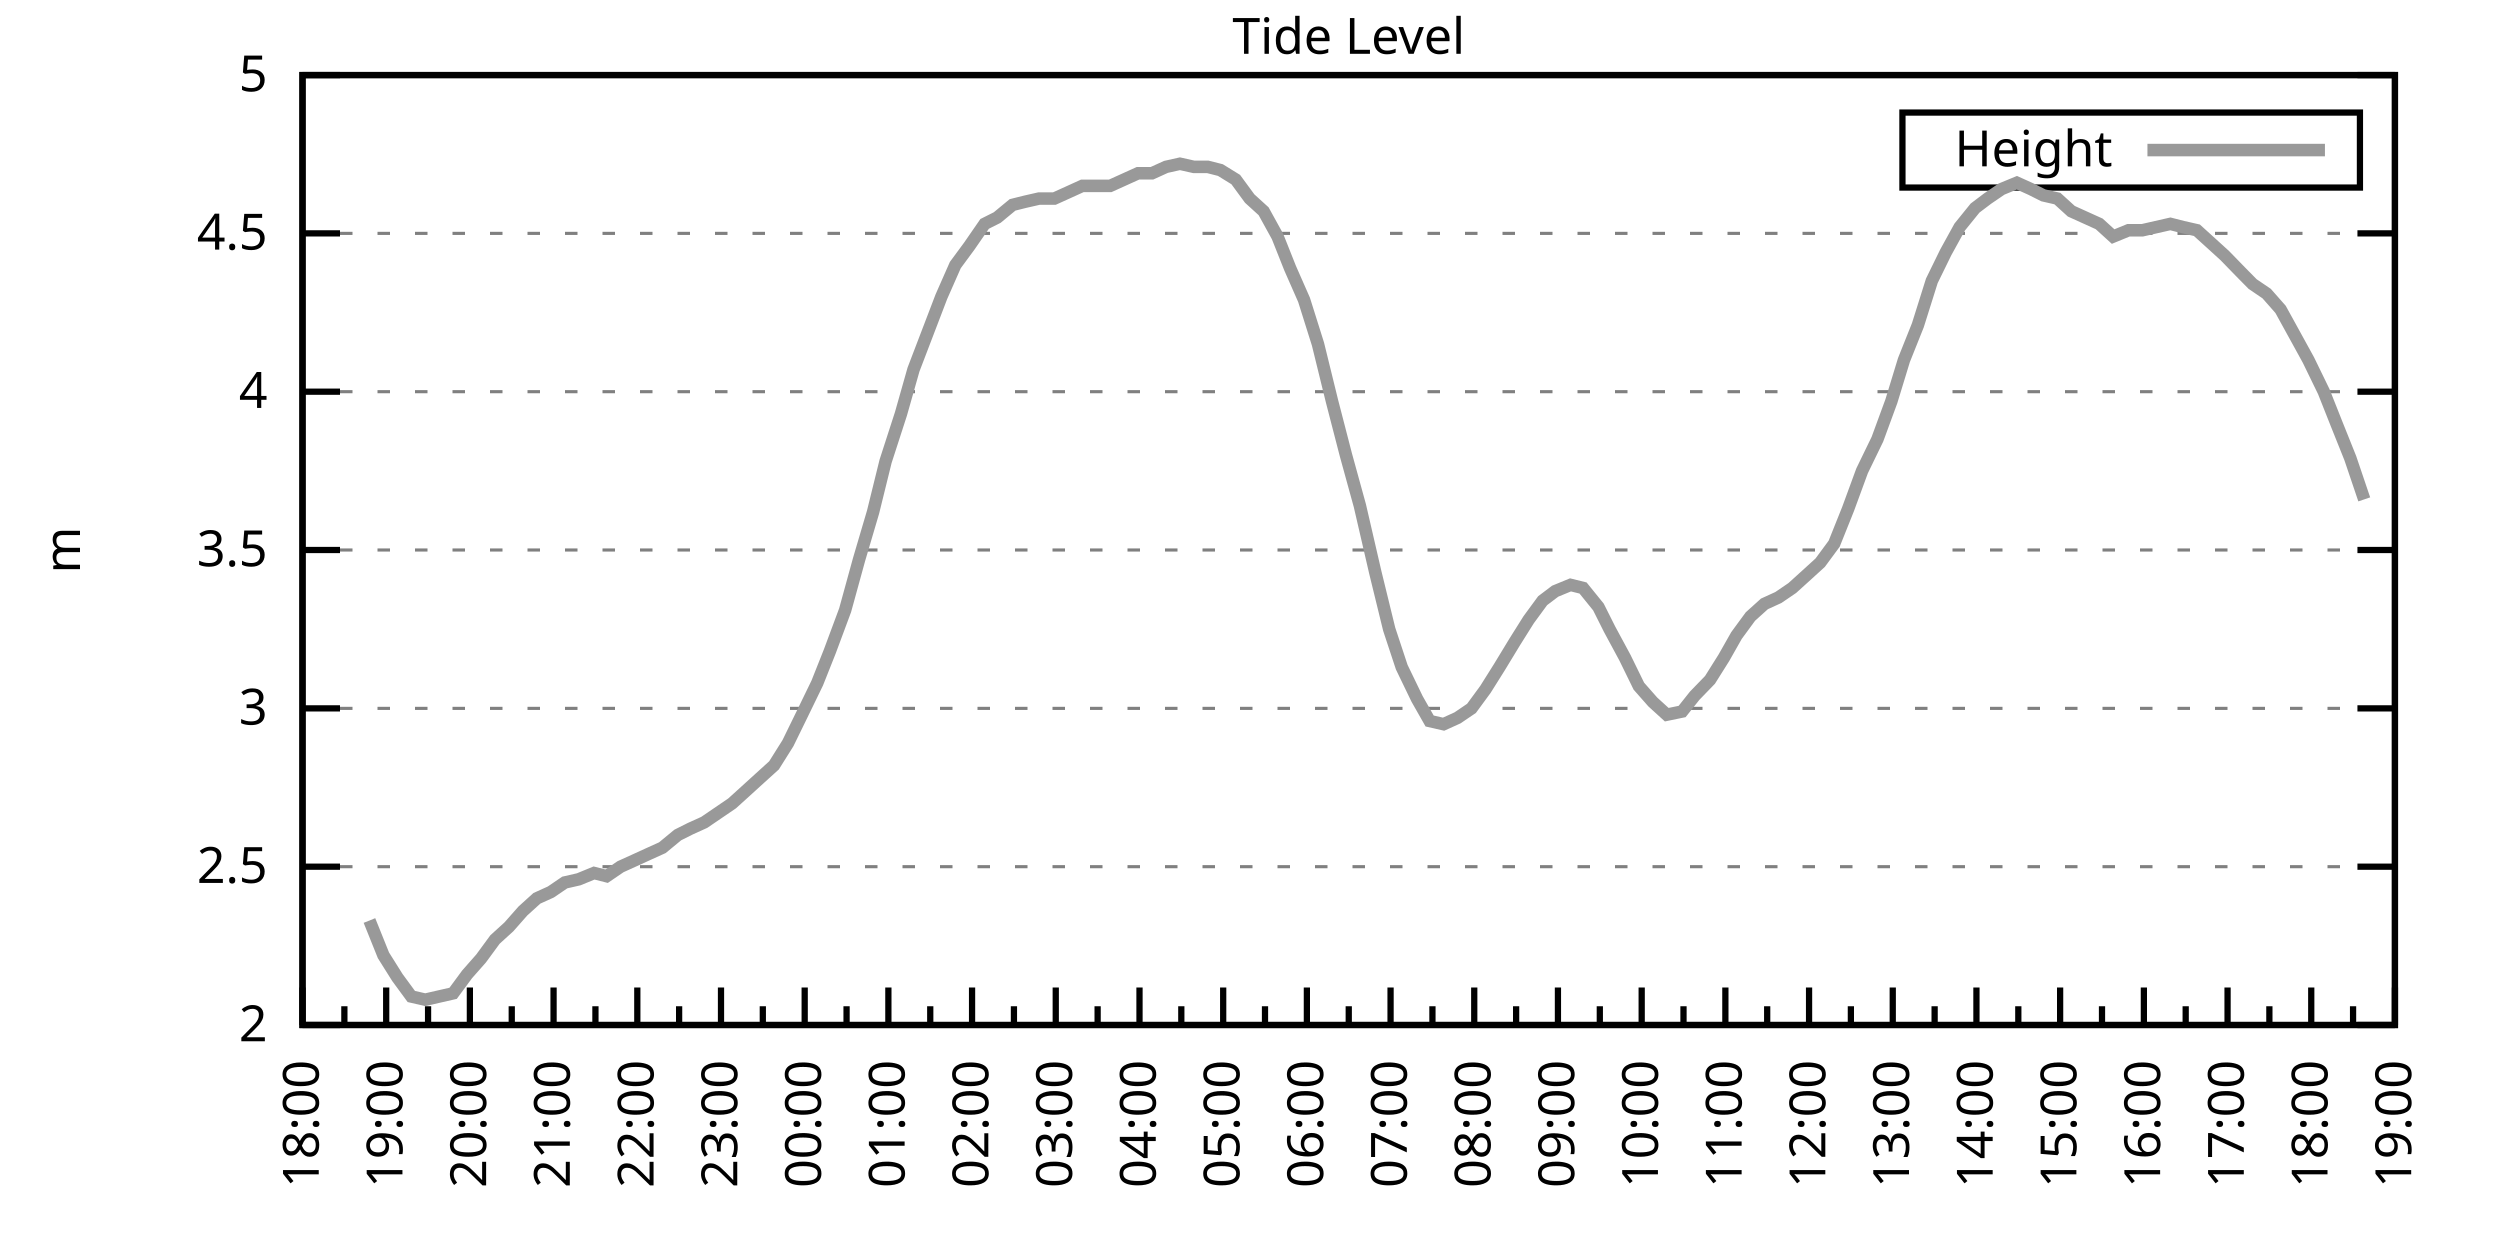
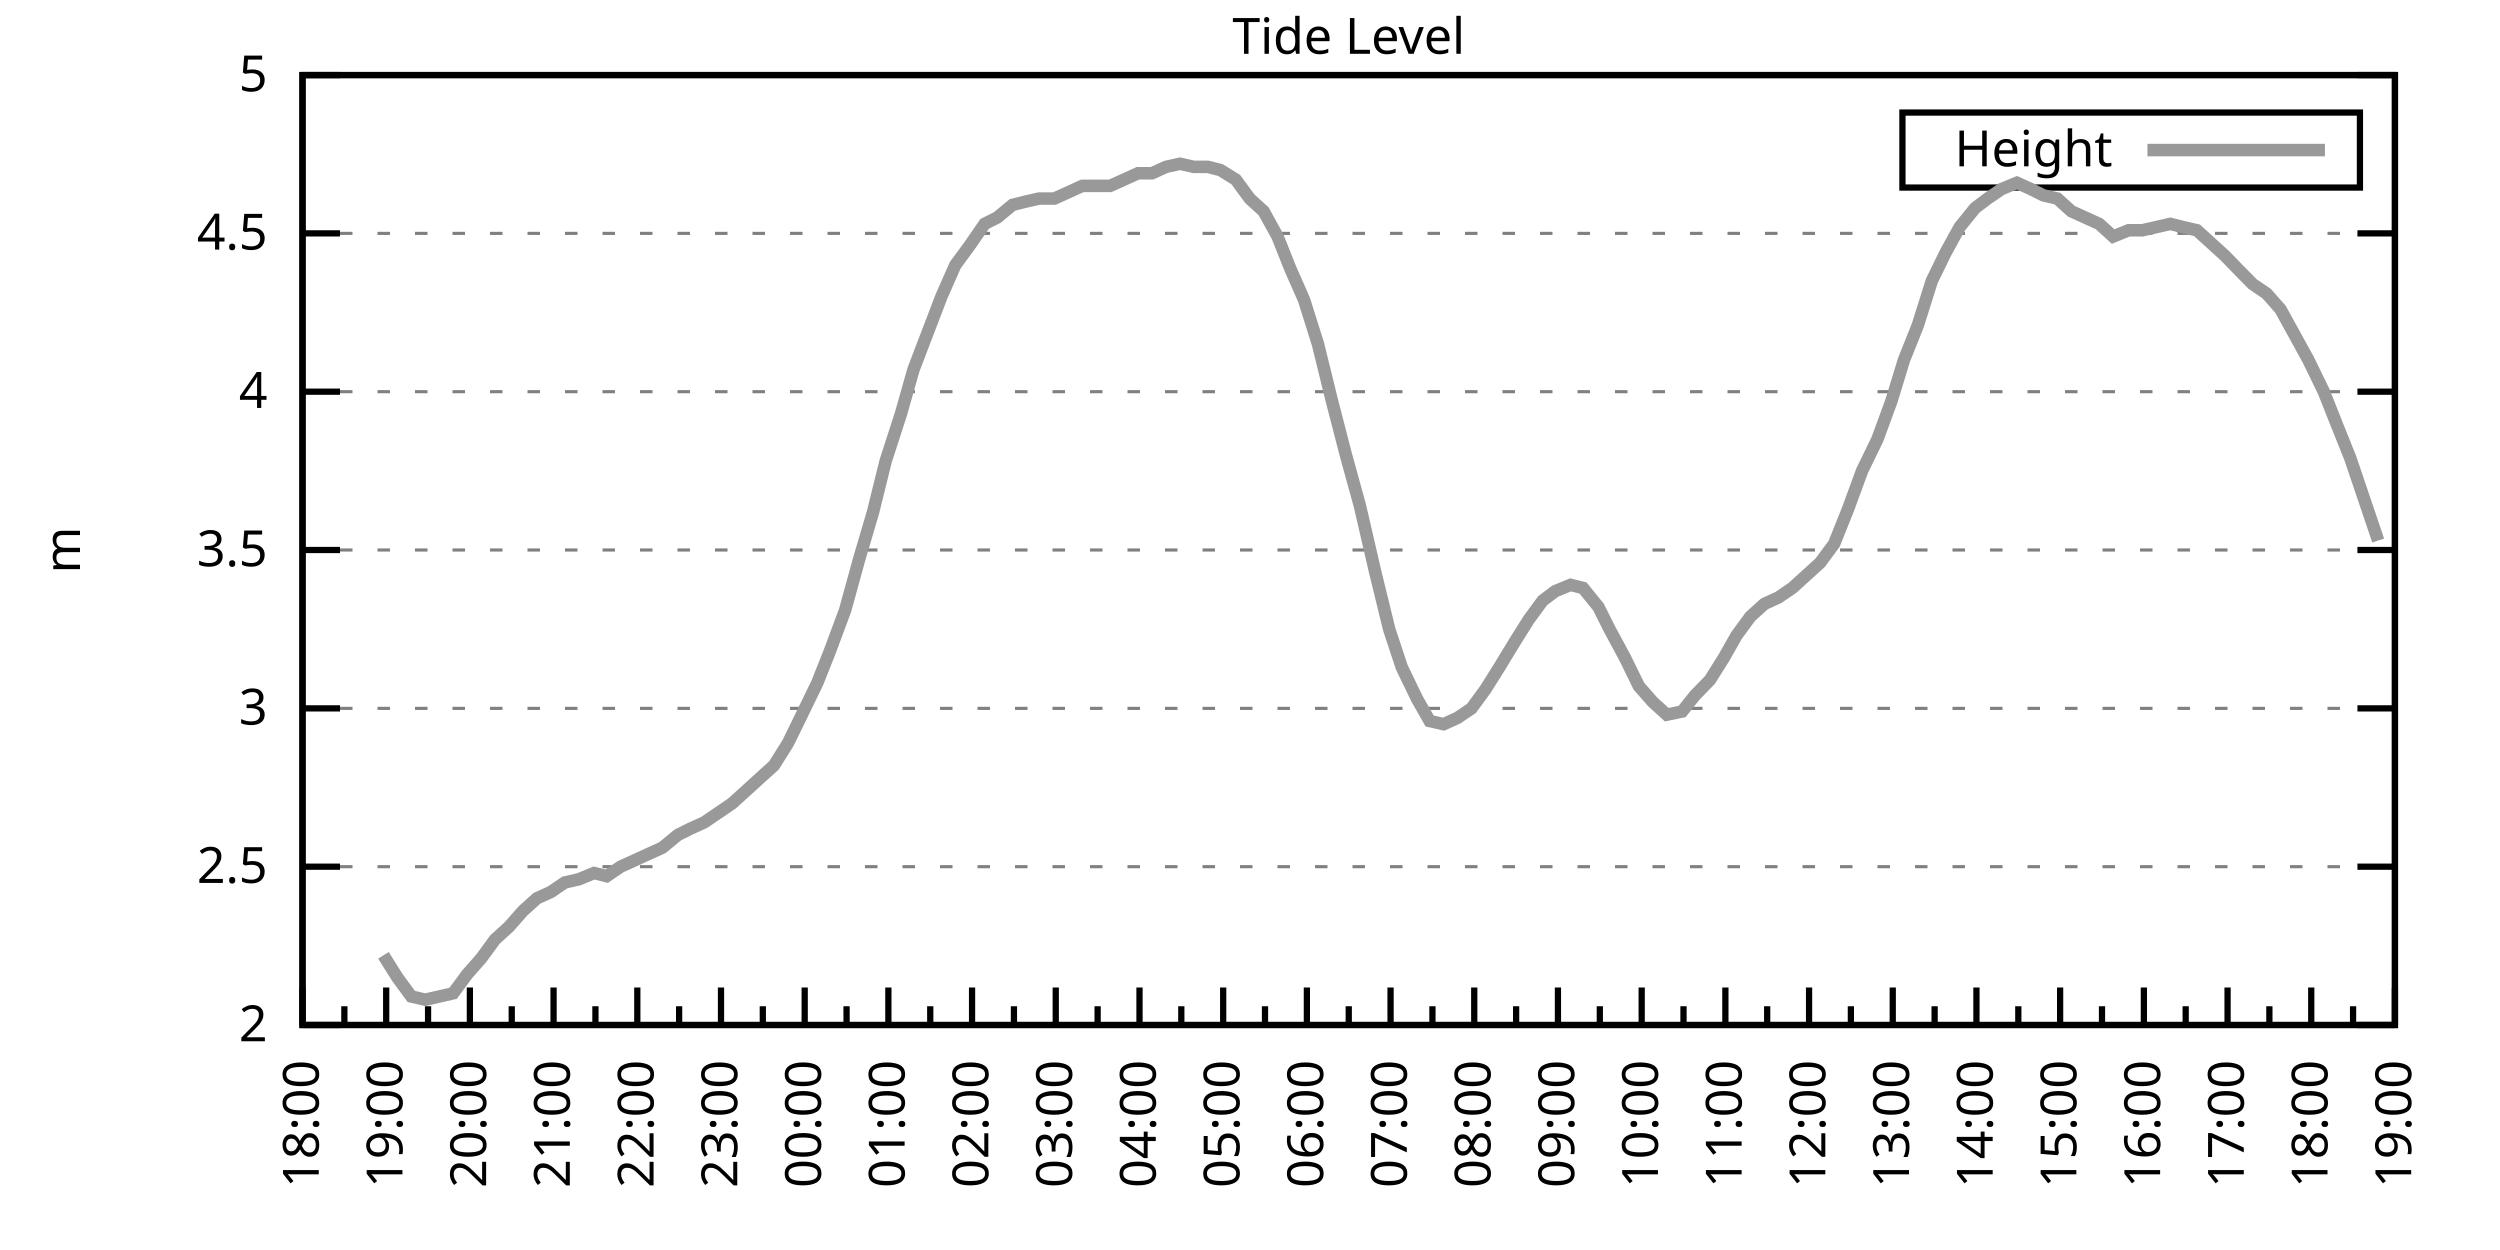
<svg xmlns="http://www.w3.org/2000/svg" xmlns:xlink="http://www.w3.org/1999/xlink" width="400" height="200" viewBox="0 0 400 200">
  <g id="gnuplot_canvas">
    <rect x="0" y="0" width="400" height="200" fill="none" />
    <defs>
      <circle id="gpDot" r="0.5" stroke-width="0.5" stroke="currentColor" />
      <path id="gpPt0" stroke-width="0.333" stroke="currentColor" d="M-1,0 h2 M0,-1 v2" />
      <path id="gpPt1" stroke-width="0.333" stroke="currentColor" d="M-1,-1 L1,1 M1,-1 L-1,1" />
      <path id="gpPt2" stroke-width="0.333" stroke="currentColor" d="M-1,0 L1,0 M0,-1 L0,1 M-1,-1 L1,1 M-1,1 L1,-1" />
      <rect id="gpPt3" stroke-width="0.333" stroke="currentColor" x="-1" y="-1" width="2" height="2" />
      <rect id="gpPt4" stroke-width="0.333" stroke="currentColor" fill="currentColor" x="-1" y="-1" width="2" height="2" />
      <circle id="gpPt5" stroke-width="0.333" stroke="currentColor" cx="0" cy="0" r="1" />
      <use xlink:href="#gpPt5" id="gpPt6" fill="currentColor" stroke="none" />
      <path id="gpPt7" stroke-width="0.333" stroke="currentColor" d="M0,-1.33 L-1.33,0.67 L1.33,0.67 z" />
      <use xlink:href="#gpPt7" id="gpPt8" fill="currentColor" stroke="none" />
      <use xlink:href="#gpPt7" id="gpPt9" stroke="currentColor" transform="rotate(180)" />
      <use xlink:href="#gpPt9" id="gpPt10" fill="currentColor" stroke="none" />
      <use xlink:href="#gpPt3" id="gpPt11" stroke="currentColor" transform="rotate(45)" />
      <use xlink:href="#gpPt11" id="gpPt12" fill="currentColor" stroke="none" />
      <path id="gpPt13" stroke-width="0.333" stroke="currentColor" d="M0,1.330 L1.265,0.411 L0.782,-1.067 L-0.782,-1.076 L-1.265,0.411 z" />
      <use xlink:href="#gpPt13" id="gpPt14" fill="currentColor" stroke="none" />
      <filter id="textbox" filterUnits="objectBoundingBox" x="0" y="0" height="1" width="1">
        <feFlood flood-color="white" flood-opacity="1" result="bgnd" />
        <feComposite in="SourceGraphic" in2="bgnd" operator="atop" />
      </filter>
      <filter id="greybox" filterUnits="objectBoundingBox" x="0" y="0" height="1" width="1">
        <feFlood flood-color="lightgrey" flood-opacity="1" result="grey" />
        <feComposite in="SourceGraphic" in2="grey" operator="atop" />
      </filter>
    </defs>
    <g fill="none" color="white" stroke="currentColor" stroke-width="1.00" stroke-linecap="butt" stroke-linejoin="miter">
</g>
    <g fill="none" color="black" stroke="currentColor" stroke-width="1.00" stroke-linecap="butt" stroke-linejoin="miter">
      <g stroke="none" shape-rendering="crispEdges">
        <polygon fill="rgb(255, 255, 255)" points="48.40,164.00 383.18,164.00 383.18,12.02 48.40,12.02 " />
      </g>
    </g>
    <g fill="none" color="black" stroke="currentColor" stroke-width="1.00" stroke-linecap="butt" stroke-linejoin="miter">
</g>
    <g fill="none" color="black" stroke="black" stroke-width="0.50" stroke-linecap="butt" stroke-linejoin="miter">
</g>
    <g fill="none" color="gray" stroke="currentColor" stroke-width="0.50" stroke-linecap="butt" stroke-linejoin="miter">
      <path stroke="gray" stroke-dasharray="2,4" class="gridline" d="M48.40,164.00 L383.19,164.00  " />
    </g>
    <g fill="none" color="gray" stroke="gray" stroke-width="1.00" stroke-linecap="butt" stroke-linejoin="miter">
</g>
    <g fill="none" color="black" stroke="currentColor" stroke-width="1.00" stroke-linecap="butt" stroke-linejoin="miter">
      <path stroke="black" d="M48.40,164.00 L54.40,164.00 M383.19,164.00 L377.19,164.00  " />
      <g transform="translate(42.80,166.60)" stroke="none" fill="black" font-family="Sans" font-size="8.00" text-anchor="end">
        <text>
          <tspan font-family="Sans"> 2</tspan>
        </text>
      </g>
    </g>
    <g fill="none" color="black" stroke="currentColor" stroke-width="1.00" stroke-linecap="butt" stroke-linejoin="miter">
</g>
    <g fill="none" color="black" stroke="black" stroke-width="0.50" stroke-linecap="butt" stroke-linejoin="miter">
</g>
    <g fill="none" color="gray" stroke="currentColor" stroke-width="0.50" stroke-linecap="butt" stroke-linejoin="miter">
      <path stroke="gray" stroke-dasharray="2,4" class="gridline" d="M48.40,138.67 L383.19,138.67  " />
    </g>
    <g fill="none" color="gray" stroke="gray" stroke-width="1.00" stroke-linecap="butt" stroke-linejoin="miter">
</g>
    <g fill="none" color="black" stroke="currentColor" stroke-width="1.00" stroke-linecap="butt" stroke-linejoin="miter">
      <path stroke="black" d="M48.40,138.67 L54.40,138.67 M383.19,138.67 L377.19,138.67  " />
      <g transform="translate(42.80,141.27)" stroke="none" fill="black" font-family="Sans" font-size="8.00" text-anchor="end">
        <text>
          <tspan font-family="Sans"> 2.5</tspan>
        </text>
      </g>
    </g>
    <g fill="none" color="black" stroke="currentColor" stroke-width="1.00" stroke-linecap="butt" stroke-linejoin="miter">
</g>
    <g fill="none" color="black" stroke="black" stroke-width="0.50" stroke-linecap="butt" stroke-linejoin="miter">
</g>
    <g fill="none" color="gray" stroke="currentColor" stroke-width="0.50" stroke-linecap="butt" stroke-linejoin="miter">
      <path stroke="gray" stroke-dasharray="2,4" class="gridline" d="M48.40,113.34 L383.19,113.34  " />
    </g>
    <g fill="none" color="gray" stroke="gray" stroke-width="1.00" stroke-linecap="butt" stroke-linejoin="miter">
</g>
    <g fill="none" color="black" stroke="currentColor" stroke-width="1.00" stroke-linecap="butt" stroke-linejoin="miter">
      <path stroke="black" d="M48.40,113.34 L54.40,113.34 M383.19,113.34 L377.19,113.34  " />
      <g transform="translate(42.80,115.94)" stroke="none" fill="black" font-family="Sans" font-size="8.00" text-anchor="end">
        <text>
          <tspan font-family="Sans"> 3</tspan>
        </text>
      </g>
    </g>
    <g fill="none" color="black" stroke="currentColor" stroke-width="1.00" stroke-linecap="butt" stroke-linejoin="miter">
</g>
    <g fill="none" color="black" stroke="black" stroke-width="0.50" stroke-linecap="butt" stroke-linejoin="miter">
</g>
    <g fill="none" color="gray" stroke="currentColor" stroke-width="0.50" stroke-linecap="butt" stroke-linejoin="miter">
      <path stroke="gray" stroke-dasharray="2,4" class="gridline" d="M48.40,88.00 L383.19,88.00  " />
    </g>
    <g fill="none" color="gray" stroke="gray" stroke-width="1.00" stroke-linecap="butt" stroke-linejoin="miter">
</g>
    <g fill="none" color="black" stroke="currentColor" stroke-width="1.00" stroke-linecap="butt" stroke-linejoin="miter">
      <path stroke="black" d="M48.40,88.00 L54.40,88.00 M383.19,88.00 L377.19,88.00  " />
      <g transform="translate(42.80,90.60)" stroke="none" fill="black" font-family="Sans" font-size="8.00" text-anchor="end">
        <text>
          <tspan font-family="Sans"> 3.5</tspan>
        </text>
      </g>
    </g>
    <g fill="none" color="black" stroke="currentColor" stroke-width="1.00" stroke-linecap="butt" stroke-linejoin="miter">
</g>
    <g fill="none" color="black" stroke="black" stroke-width="0.50" stroke-linecap="butt" stroke-linejoin="miter">
</g>
    <g fill="none" color="gray" stroke="currentColor" stroke-width="0.50" stroke-linecap="butt" stroke-linejoin="miter">
      <path stroke="gray" stroke-dasharray="2,4" class="gridline" d="M48.40,62.67 L383.19,62.67  " />
    </g>
    <g fill="none" color="gray" stroke="gray" stroke-width="1.00" stroke-linecap="butt" stroke-linejoin="miter">
</g>
    <g fill="none" color="black" stroke="currentColor" stroke-width="1.00" stroke-linecap="butt" stroke-linejoin="miter">
      <path stroke="black" d="M48.40,62.67 L54.40,62.67 M383.19,62.67 L377.19,62.67  " />
      <g transform="translate(42.80,65.27)" stroke="none" fill="black" font-family="Sans" font-size="8.00" text-anchor="end">
        <text>
          <tspan font-family="Sans"> 4</tspan>
        </text>
      </g>
    </g>
    <g fill="none" color="black" stroke="currentColor" stroke-width="1.00" stroke-linecap="butt" stroke-linejoin="miter">
</g>
    <g fill="none" color="black" stroke="black" stroke-width="0.50" stroke-linecap="butt" stroke-linejoin="miter">
</g>
    <g fill="none" color="gray" stroke="currentColor" stroke-width="0.50" stroke-linecap="butt" stroke-linejoin="miter">
      <path stroke="gray" stroke-dasharray="2,4" class="gridline" d="M48.40,37.34 L383.19,37.34  " />
    </g>
    <g fill="none" color="gray" stroke="gray" stroke-width="1.00" stroke-linecap="butt" stroke-linejoin="miter">
</g>
    <g fill="none" color="black" stroke="currentColor" stroke-width="1.00" stroke-linecap="butt" stroke-linejoin="miter">
      <path stroke="black" d="M48.40,37.34 L54.40,37.34 M383.19,37.34 L377.19,37.34  " />
      <g transform="translate(42.80,39.94)" stroke="none" fill="black" font-family="Sans" font-size="8.00" text-anchor="end">
        <text>
          <tspan font-family="Sans"> 4.5</tspan>
        </text>
      </g>
    </g>
    <g fill="none" color="black" stroke="currentColor" stroke-width="1.00" stroke-linecap="butt" stroke-linejoin="miter">
</g>
    <g fill="none" color="black" stroke="black" stroke-width="0.50" stroke-linecap="butt" stroke-linejoin="miter">
</g>
    <g fill="none" color="gray" stroke="currentColor" stroke-width="0.50" stroke-linecap="butt" stroke-linejoin="miter">
      <path stroke="gray" stroke-dasharray="2,4" class="gridline" d="M48.40,12.01 L383.19,12.01  " />
    </g>
    <g fill="none" color="gray" stroke="gray" stroke-width="1.00" stroke-linecap="butt" stroke-linejoin="miter">
</g>
    <g fill="none" color="black" stroke="currentColor" stroke-width="1.00" stroke-linecap="butt" stroke-linejoin="miter">
      <path stroke="black" d="M48.40,12.01 L54.40,12.01 M383.19,12.01 L377.19,12.01  " />
      <g transform="translate(42.80,14.61)" stroke="none" fill="black" font-family="Sans" font-size="8.00" text-anchor="end">
        <text>
          <tspan font-family="Sans"> 5</tspan>
        </text>
      </g>
    </g>
    <g fill="none" color="black" stroke="currentColor" stroke-width="1.00" stroke-linecap="butt" stroke-linejoin="miter">
      <path stroke="black" d="M48.40,164.00 L48.40,158.00  " />
      <g transform="translate(51.00,169.60) rotate(270)" stroke="none" fill="black" font-family="Sans" font-size="8.00" text-anchor="end">
        <text>
          <tspan font-family="Sans">18:00</tspan>
        </text>
      </g>
    </g>
    <g fill="none" color="black" stroke="currentColor" stroke-width="1.00" stroke-linecap="butt" stroke-linejoin="miter">
      <path stroke="black" d="M55.10,164.00 L55.10,161.00 M61.79,164.00 L61.79,158.00  " />
      <g transform="translate(64.39,169.60) rotate(270)" stroke="none" fill="black" font-family="Sans" font-size="8.00" text-anchor="end">
        <text>
          <tspan font-family="Sans">19:00</tspan>
        </text>
      </g>
    </g>
    <g fill="none" color="black" stroke="currentColor" stroke-width="1.00" stroke-linecap="butt" stroke-linejoin="miter">
      <path stroke="black" d="M68.49,164.00 L68.49,161.00 M75.18,164.00 L75.18,158.00  " />
      <g transform="translate(77.78,169.60) rotate(270)" stroke="none" fill="black" font-family="Sans" font-size="8.00" text-anchor="end">
        <text>
          <tspan font-family="Sans">20:00</tspan>
        </text>
      </g>
    </g>
    <g fill="none" color="black" stroke="currentColor" stroke-width="1.00" stroke-linecap="butt" stroke-linejoin="miter">
      <path stroke="black" d="M81.88,164.00 L81.88,161.00 M88.57,164.00 L88.57,158.00  " />
      <g transform="translate(91.17,169.60) rotate(270)" stroke="none" fill="black" font-family="Sans" font-size="8.00" text-anchor="end">
        <text>
          <tspan font-family="Sans">21:00</tspan>
        </text>
      </g>
    </g>
    <g fill="none" color="black" stroke="currentColor" stroke-width="1.00" stroke-linecap="butt" stroke-linejoin="miter">
      <path stroke="black" d="M95.27,164.00 L95.27,161.00 M101.97,164.00 L101.97,158.00  " />
      <g transform="translate(104.57,169.60) rotate(270)" stroke="none" fill="black" font-family="Sans" font-size="8.00" text-anchor="end">
        <text>
          <tspan font-family="Sans">22:00</tspan>
        </text>
      </g>
    </g>
    <g fill="none" color="black" stroke="currentColor" stroke-width="1.00" stroke-linecap="butt" stroke-linejoin="miter">
      <path stroke="black" d="M108.66,164.00 L108.66,161.00 M115.36,164.00 L115.36,158.00  " />
      <g transform="translate(117.96,169.60) rotate(270)" stroke="none" fill="black" font-family="Sans" font-size="8.00" text-anchor="end">
        <text>
          <tspan font-family="Sans">23:00</tspan>
        </text>
      </g>
    </g>
    <g fill="none" color="black" stroke="currentColor" stroke-width="1.00" stroke-linecap="butt" stroke-linejoin="miter">
      <path stroke="black" d="M122.05,164.00 L122.05,161.00 M128.75,164.00 L128.75,158.00  " />
      <g transform="translate(131.35,169.60) rotate(270)" stroke="none" fill="black" font-family="Sans" font-size="8.00" text-anchor="end">
        <text>
          <tspan font-family="Sans">00:00</tspan>
        </text>
      </g>
    </g>
    <g fill="none" color="black" stroke="currentColor" stroke-width="1.00" stroke-linecap="butt" stroke-linejoin="miter">
      <path stroke="black" d="M135.45,164.00 L135.45,161.00 M142.14,164.00 L142.14,158.00  " />
      <g transform="translate(144.74,169.60) rotate(270)" stroke="none" fill="black" font-family="Sans" font-size="8.00" text-anchor="end">
        <text>
          <tspan font-family="Sans">01:00</tspan>
        </text>
      </g>
    </g>
    <g fill="none" color="black" stroke="currentColor" stroke-width="1.00" stroke-linecap="butt" stroke-linejoin="miter">
      <path stroke="black" d="M148.84,164.00 L148.84,161.00 M155.53,164.00 L155.53,158.00  " />
      <g transform="translate(158.13,169.60) rotate(270)" stroke="none" fill="black" font-family="Sans" font-size="8.00" text-anchor="end">
        <text>
          <tspan font-family="Sans">02:00</tspan>
        </text>
      </g>
    </g>
    <g fill="none" color="black" stroke="currentColor" stroke-width="1.00" stroke-linecap="butt" stroke-linejoin="miter">
      <path stroke="black" d="M162.23,164.00 L162.23,161.00 M168.92,164.00 L168.92,158.00  " />
      <g transform="translate(171.52,169.60) rotate(270)" stroke="none" fill="black" font-family="Sans" font-size="8.00" text-anchor="end">
        <text>
          <tspan font-family="Sans">03:00</tspan>
        </text>
      </g>
    </g>
    <g fill="none" color="black" stroke="currentColor" stroke-width="1.00" stroke-linecap="butt" stroke-linejoin="miter">
      <path stroke="black" d="M175.62,164.00 L175.62,161.00 M182.32,164.00 L182.32,158.00  " />
      <g transform="translate(184.92,169.60) rotate(270)" stroke="none" fill="black" font-family="Sans" font-size="8.00" text-anchor="end">
        <text>
          <tspan font-family="Sans">04:00</tspan>
        </text>
      </g>
    </g>
    <g fill="none" color="black" stroke="currentColor" stroke-width="1.00" stroke-linecap="butt" stroke-linejoin="miter">
      <path stroke="black" d="M189.01,164.00 L189.01,161.00 M195.71,164.00 L195.71,158.00  " />
      <g transform="translate(198.31,169.60) rotate(270)" stroke="none" fill="black" font-family="Sans" font-size="8.00" text-anchor="end">
        <text>
          <tspan font-family="Sans">05:00</tspan>
        </text>
      </g>
    </g>
    <g fill="none" color="black" stroke="currentColor" stroke-width="1.00" stroke-linecap="butt" stroke-linejoin="miter">
      <path stroke="black" d="M202.40,164.00 L202.40,161.00 M209.10,164.00 L209.10,158.00  " />
      <g transform="translate(211.70,169.60) rotate(270)" stroke="none" fill="black" font-family="Sans" font-size="8.00" text-anchor="end">
        <text>
          <tspan font-family="Sans">06:00</tspan>
        </text>
      </g>
    </g>
    <g fill="none" color="black" stroke="currentColor" stroke-width="1.00" stroke-linecap="butt" stroke-linejoin="miter">
      <path stroke="black" d="M215.80,164.00 L215.80,161.00 M222.49,164.00 L222.49,158.00  " />
      <g transform="translate(225.09,169.60) rotate(270)" stroke="none" fill="black" font-family="Sans" font-size="8.00" text-anchor="end">
        <text>
          <tspan font-family="Sans">07:00</tspan>
        </text>
      </g>
    </g>
    <g fill="none" color="black" stroke="currentColor" stroke-width="1.00" stroke-linecap="butt" stroke-linejoin="miter">
      <path stroke="black" d="M229.19,164.00 L229.19,161.00 M235.88,164.00 L235.88,158.00  " />
      <g transform="translate(238.48,169.60) rotate(270)" stroke="none" fill="black" font-family="Sans" font-size="8.00" text-anchor="end">
        <text>
          <tspan font-family="Sans">08:00</tspan>
        </text>
      </g>
    </g>
    <g fill="none" color="black" stroke="currentColor" stroke-width="1.00" stroke-linecap="butt" stroke-linejoin="miter">
      <path stroke="black" d="M242.58,164.00 L242.58,161.00 M249.27,164.00 L249.27,158.00  " />
      <g transform="translate(251.87,169.60) rotate(270)" stroke="none" fill="black" font-family="Sans" font-size="8.00" text-anchor="end">
        <text>
          <tspan font-family="Sans">09:00</tspan>
        </text>
      </g>
    </g>
    <g fill="none" color="black" stroke="currentColor" stroke-width="1.00" stroke-linecap="butt" stroke-linejoin="miter">
      <path stroke="black" d="M255.97,164.00 L255.97,161.00 M262.67,164.00 L262.67,158.00  " />
      <g transform="translate(265.27,169.60) rotate(270)" stroke="none" fill="black" font-family="Sans" font-size="8.00" text-anchor="end">
        <text>
          <tspan font-family="Sans">10:00</tspan>
        </text>
      </g>
    </g>
    <g fill="none" color="black" stroke="currentColor" stroke-width="1.00" stroke-linecap="butt" stroke-linejoin="miter">
      <path stroke="black" d="M269.36,164.00 L269.36,161.00 M276.06,164.00 L276.06,158.00  " />
      <g transform="translate(278.66,169.60) rotate(270)" stroke="none" fill="black" font-family="Sans" font-size="8.00" text-anchor="end">
        <text>
          <tspan font-family="Sans">11:00</tspan>
        </text>
      </g>
    </g>
    <g fill="none" color="black" stroke="currentColor" stroke-width="1.00" stroke-linecap="butt" stroke-linejoin="miter">
      <path stroke="black" d="M282.75,164.00 L282.75,161.00 M289.45,164.00 L289.45,158.00  " />
      <g transform="translate(292.05,169.60) rotate(270)" stroke="none" fill="black" font-family="Sans" font-size="8.00" text-anchor="end">
        <text>
          <tspan font-family="Sans">12:00</tspan>
        </text>
      </g>
    </g>
    <g fill="none" color="black" stroke="currentColor" stroke-width="1.00" stroke-linecap="butt" stroke-linejoin="miter">
      <path stroke="black" d="M296.14,164.00 L296.14,161.00 M302.84,164.00 L302.84,158.00  " />
      <g transform="translate(305.44,169.60) rotate(270)" stroke="none" fill="black" font-family="Sans" font-size="8.00" text-anchor="end">
        <text>
          <tspan font-family="Sans">13:00</tspan>
        </text>
      </g>
    </g>
    <g fill="none" color="black" stroke="currentColor" stroke-width="1.00" stroke-linecap="butt" stroke-linejoin="miter">
      <path stroke="black" d="M309.54,164.00 L309.54,161.00 M316.23,164.00 L316.23,158.00  " />
      <g transform="translate(318.83,169.60) rotate(270)" stroke="none" fill="black" font-family="Sans" font-size="8.00" text-anchor="end">
        <text>
          <tspan font-family="Sans">14:00</tspan>
        </text>
      </g>
    </g>
    <g fill="none" color="black" stroke="currentColor" stroke-width="1.00" stroke-linecap="butt" stroke-linejoin="miter">
      <path stroke="black" d="M322.93,164.00 L322.93,161.00 M329.62,164.00 L329.62,158.00  " />
      <g transform="translate(332.22,169.60) rotate(270)" stroke="none" fill="black" font-family="Sans" font-size="8.00" text-anchor="end">
        <text>
          <tspan font-family="Sans">15:00</tspan>
        </text>
      </g>
    </g>
    <g fill="none" color="black" stroke="currentColor" stroke-width="1.00" stroke-linecap="butt" stroke-linejoin="miter">
      <path stroke="black" d="M336.32,164.00 L336.32,161.00 M343.02,164.00 L343.02,158.00  " />
      <g transform="translate(345.62,169.60) rotate(270)" stroke="none" fill="black" font-family="Sans" font-size="8.00" text-anchor="end">
        <text>
          <tspan font-family="Sans">16:00</tspan>
        </text>
      </g>
    </g>
    <g fill="none" color="black" stroke="currentColor" stroke-width="1.00" stroke-linecap="butt" stroke-linejoin="miter">
      <path stroke="black" d="M349.71,164.00 L349.71,161.00 M356.41,164.00 L356.41,158.00  " />
      <g transform="translate(359.01,169.60) rotate(270)" stroke="none" fill="black" font-family="Sans" font-size="8.00" text-anchor="end">
        <text>
          <tspan font-family="Sans">17:00</tspan>
        </text>
      </g>
    </g>
    <g fill="none" color="black" stroke="currentColor" stroke-width="1.00" stroke-linecap="butt" stroke-linejoin="miter">
      <path stroke="black" d="M363.10,164.00 L363.10,161.00 M369.80,164.00 L369.80,158.00  " />
      <g transform="translate(372.40,169.60) rotate(270)" stroke="none" fill="black" font-family="Sans" font-size="8.00" text-anchor="end">
        <text>
          <tspan font-family="Sans">18:00</tspan>
        </text>
      </g>
    </g>
    <g fill="none" color="black" stroke="currentColor" stroke-width="1.00" stroke-linecap="butt" stroke-linejoin="miter">
      <path stroke="black" d="M376.49,164.00 L376.49,161.00 M383.19,164.00 L383.19,158.00  " />
      <g transform="translate(385.79,169.60) rotate(270)" stroke="none" fill="black" font-family="Sans" font-size="8.00" text-anchor="end">
        <text>
          <tspan font-family="Sans">19:00</tspan>
        </text>
      </g>
    </g>
    <g fill="none" color="black" stroke="currentColor" stroke-width="1.00" stroke-linecap="butt" stroke-linejoin="miter">
</g>
    <g fill="none" color="black" stroke="currentColor" stroke-width="1.00" stroke-linecap="butt" stroke-linejoin="miter">
      <path stroke="black" d="M48.40,12.01 L48.40,164.00 L383.19,164.00 L383.19,12.01 L48.40,12.01 Z  " />
    </g>
    <g fill="none" color="black" stroke="currentColor" stroke-width="1.00" stroke-linecap="butt" stroke-linejoin="miter">
      <g transform="translate(12.80,88.01) rotate(270)" stroke="none" fill="black" font-family="Sans" font-size="8.00" text-anchor="middle">
        <text>
          <tspan font-family="Sans">m</tspan>
        </text>
      </g>
    </g>
    <g fill="none" color="black" stroke="currentColor" stroke-width="1.00" stroke-linecap="butt" stroke-linejoin="miter">
</g>
    <g fill="none" color="black" stroke="currentColor" stroke-width="1.00" stroke-linecap="butt" stroke-linejoin="miter">
      <path stroke="black" d="M304.39,30.01 L304.39,18.01 L377.59,18.01 L377.59,30.01 L304.39,30.01 Z  " />
    </g>
    <g id="Tide_level_plot_1">
      <g fill="none" color="white" stroke="black" stroke-width="2.00" stroke-linecap="butt" stroke-linejoin="miter">
</g>
      <g fill="none" color="black" stroke="currentColor" stroke-width="2.00" stroke-linecap="butt" stroke-linejoin="miter">
        <g transform="translate(337.99,26.61)" stroke="none" fill="black" font-family="Sans" font-size="8.00" text-anchor="end">
          <text>
            <tspan font-family="Sans">Height</tspan>
          </text>
        </g>
      </g>
      <g fill="none" color="black" stroke="currentColor" stroke-width="2.00" stroke-linecap="butt" stroke-linejoin="miter">
-         <path stroke="rgb(153, 153, 153)" d="M343.59,24.01 L371.99,24.01 M59.11,147.28 L61.35,152.85 L63.58,156.40 L65.81,159.44 L68.04,159.95 L70.27,159.44   L72.50,158.93 L74.74,155.89 L76.97,153.36 L79.20,150.32 L81.43,148.29 L83.66,145.76 L85.90,143.73 L88.13,142.72   L90.36,141.20 L92.59,140.69 L95.05,139.68 L97.06,140.19 L99.29,138.67 L101.52,137.66 L103.75,136.64 L105.98,135.63   L108.44,133.60 L110.45,132.59 L112.68,131.58 L114.91,130.06 L117.14,128.54 L119.38,126.51 L121.61,124.48 L123.84,122.46   L126.07,118.91 L128.30,114.35 L130.76,109.28 L132.77,104.22 L135.22,97.63 L137.45,89.52 L139.69,81.93 L141.69,73.82   L144.15,66.22 L146.16,59.13 L150.62,47.47 L152.85,42.41 L155.09,39.37 L157.54,35.82 L159.55,34.81 L162.01,32.78   L164.01,32.28 L166.25,31.77 L168.70,31.77 L170.93,30.76 L173.17,29.74 L175.40,29.74 L177.63,29.74 L179.86,28.73   L182.09,27.72 L184.32,27.72 L186.56,26.70 L188.79,26.20 L191.02,26.70 L193.25,26.70 L195.26,27.21 L197.72,28.73   L199.95,31.77 L202.18,33.80 L204.41,37.85 L206.42,42.91 L208.65,47.98 L210.88,55.07 L213.12,64.19 L215.35,72.81   L217.58,80.91 L220.04,91.55 L222.27,100.67 L224.28,106.75 L226.73,111.82 L228.74,115.36 L230.97,115.87 L233.20,114.86   L235.44,113.34 L237.67,110.30 L239.90,106.75 L242.36,102.70 L244.59,99.15 L246.82,96.11 L248.83,94.59 L251.28,93.58   L253.29,94.08 L255.75,97.12 L257.53,100.67 L259.99,105.23 L262.22,109.79 L264.45,112.32 L266.68,114.35 L269.14,113.84   L271.15,111.31 L273.60,108.78 L275.83,105.23 L277.84,101.68 L280.07,98.64 L282.31,96.62 L284.54,95.60 L286.77,94.08   L289.00,92.06 L291.23,90.03 L293.47,86.99 L295.70,81.42 L297.93,75.34 L300.39,70.27 L302.62,64.19 L304.63,57.61   L306.86,52.03 L309.09,44.94 L311.32,40.38 L313.55,36.33 L316.01,33.29 L318.02,31.77 L320.25,30.25 L322.70,29.24   L324.94,30.25 L326.95,31.26 L329.18,31.77 L331.41,33.80 L333.64,34.81 L335.87,35.82 L338.10,37.85 L340.56,36.84   L342.79,36.84 L345.02,36.33 L347.26,35.82 L349.26,36.33 L351.50,36.84 L353.73,38.86 L355.96,40.89 L358.42,43.42   L360.42,45.45 L362.66,46.97 L364.89,49.50 L367.12,53.55 L369.35,57.61 L371.81,62.67 L373.82,67.74 L376.05,73.31   L378.28,79.90  " />
+         <path stroke="rgb(153, 153, 153)" d="M343.59,24.01 L371.99,24.01 M61.35,152.85 L63.58,156.40 L65.81,159.44 L68.04,159.95 L70.27,159.44 L72.50,158.93   L74.74,155.89 L76.97,153.36 L79.20,150.32 L81.43,148.29 L83.66,145.76 L85.90,143.73 L88.13,142.72 L90.36,141.20   L92.59,140.69 L95.05,139.68 L97.06,140.19 L99.29,138.67 L101.52,137.66 L103.75,136.64 L105.98,135.63 L108.44,133.60   L110.45,132.59 L112.68,131.58 L114.91,130.06 L117.14,128.54 L119.38,126.51 L121.61,124.48 L123.84,122.46 L126.07,118.91   L128.30,114.35 L130.76,109.28 L132.77,104.22 L135.22,97.63 L137.45,89.52 L139.69,81.93 L141.69,73.82 L144.15,66.22   L146.16,59.13 L150.62,47.47 L152.85,42.41 L155.09,39.37 L157.54,35.82 L159.55,34.81 L162.01,32.78 L164.01,32.28   L166.25,31.77 L168.70,31.77 L170.93,30.76 L173.17,29.74 L175.40,29.74 L177.63,29.74 L179.86,28.73 L182.09,27.72   L184.32,27.72 L186.56,26.70 L188.79,26.20 L191.02,26.70 L193.25,26.70 L195.26,27.21 L197.72,28.73 L199.95,31.77   L202.18,33.80 L204.41,37.85 L206.42,42.91 L208.65,47.98 L210.88,55.07 L213.12,64.19 L215.35,72.81 L217.58,80.91   L220.04,91.55 L222.27,100.67 L224.28,106.75 L226.73,111.82 L228.74,115.36 L230.97,115.87 L233.20,114.86 L235.44,113.34   L237.67,110.30 L239.90,106.75 L242.36,102.70 L244.59,99.15 L246.82,96.11 L248.83,94.59 L251.28,93.58 L253.29,94.08   L255.75,97.12 L257.53,100.67 L259.99,105.23 L262.22,109.79 L264.45,112.32 L266.68,114.35 L269.14,113.84 L271.15,111.31   L273.60,108.78 L275.83,105.23 L277.84,101.68 L280.07,98.64 L282.31,96.62 L284.54,95.60 L286.77,94.08 L289.00,92.06   L291.23,90.03 L293.47,86.99 L295.70,81.42 L297.93,75.34 L300.39,70.27 L302.62,64.19 L304.63,57.61 L306.86,52.03   L309.09,44.94 L311.32,40.38 L313.55,36.33 L316.01,33.29 L318.02,31.77 L320.25,30.25 L322.70,29.24 L324.94,30.25   L326.95,31.26 L329.18,31.77 L331.41,33.80 L333.64,34.81 L335.87,35.82 L338.10,37.85 L340.56,36.84 L342.79,36.84   L345.02,36.33 L347.26,35.82 L349.26,36.33 L351.50,36.84 L353.73,38.86 L355.96,40.89 L358.42,43.42 L360.42,45.45   L362.66,46.97 L364.89,49.50 L367.12,53.55 L369.35,57.61 L371.81,62.67 L373.82,67.74 L376.05,73.31 L378.28,79.90   L380.51,86.49  " />
      </g>
    </g>
    <g fill="none" color="black" stroke="currentColor" stroke-width="2.00" stroke-linecap="butt" stroke-linejoin="miter">
</g>
    <g fill="none" color="black" stroke="black" stroke-width="1.00" stroke-linecap="butt" stroke-linejoin="miter">
</g>
    <g fill="none" color="black" stroke="currentColor" stroke-width="1.00" stroke-linecap="butt" stroke-linejoin="miter">
      <path stroke="black" d="M48.40,12.01 L48.40,164.00 L383.19,164.00 L383.19,12.01 L48.40,12.01 Z  " />
    </g>
    <g fill="none" color="black" stroke="currentColor" stroke-width="1.00" stroke-linecap="butt" stroke-linejoin="miter">
      <g transform="translate(215.79,8.61)" stroke="none" fill="black" font-family="Sans" font-size="8.00" text-anchor="middle">
        <text>
          <tspan font-family="Sans">Tide Level</tspan>
        </text>
      </g>
    </g>
    <g fill="none" color="black" stroke="currentColor" stroke-width="1.00" stroke-linecap="butt" stroke-linejoin="miter">
</g>
  </g>
</svg>
